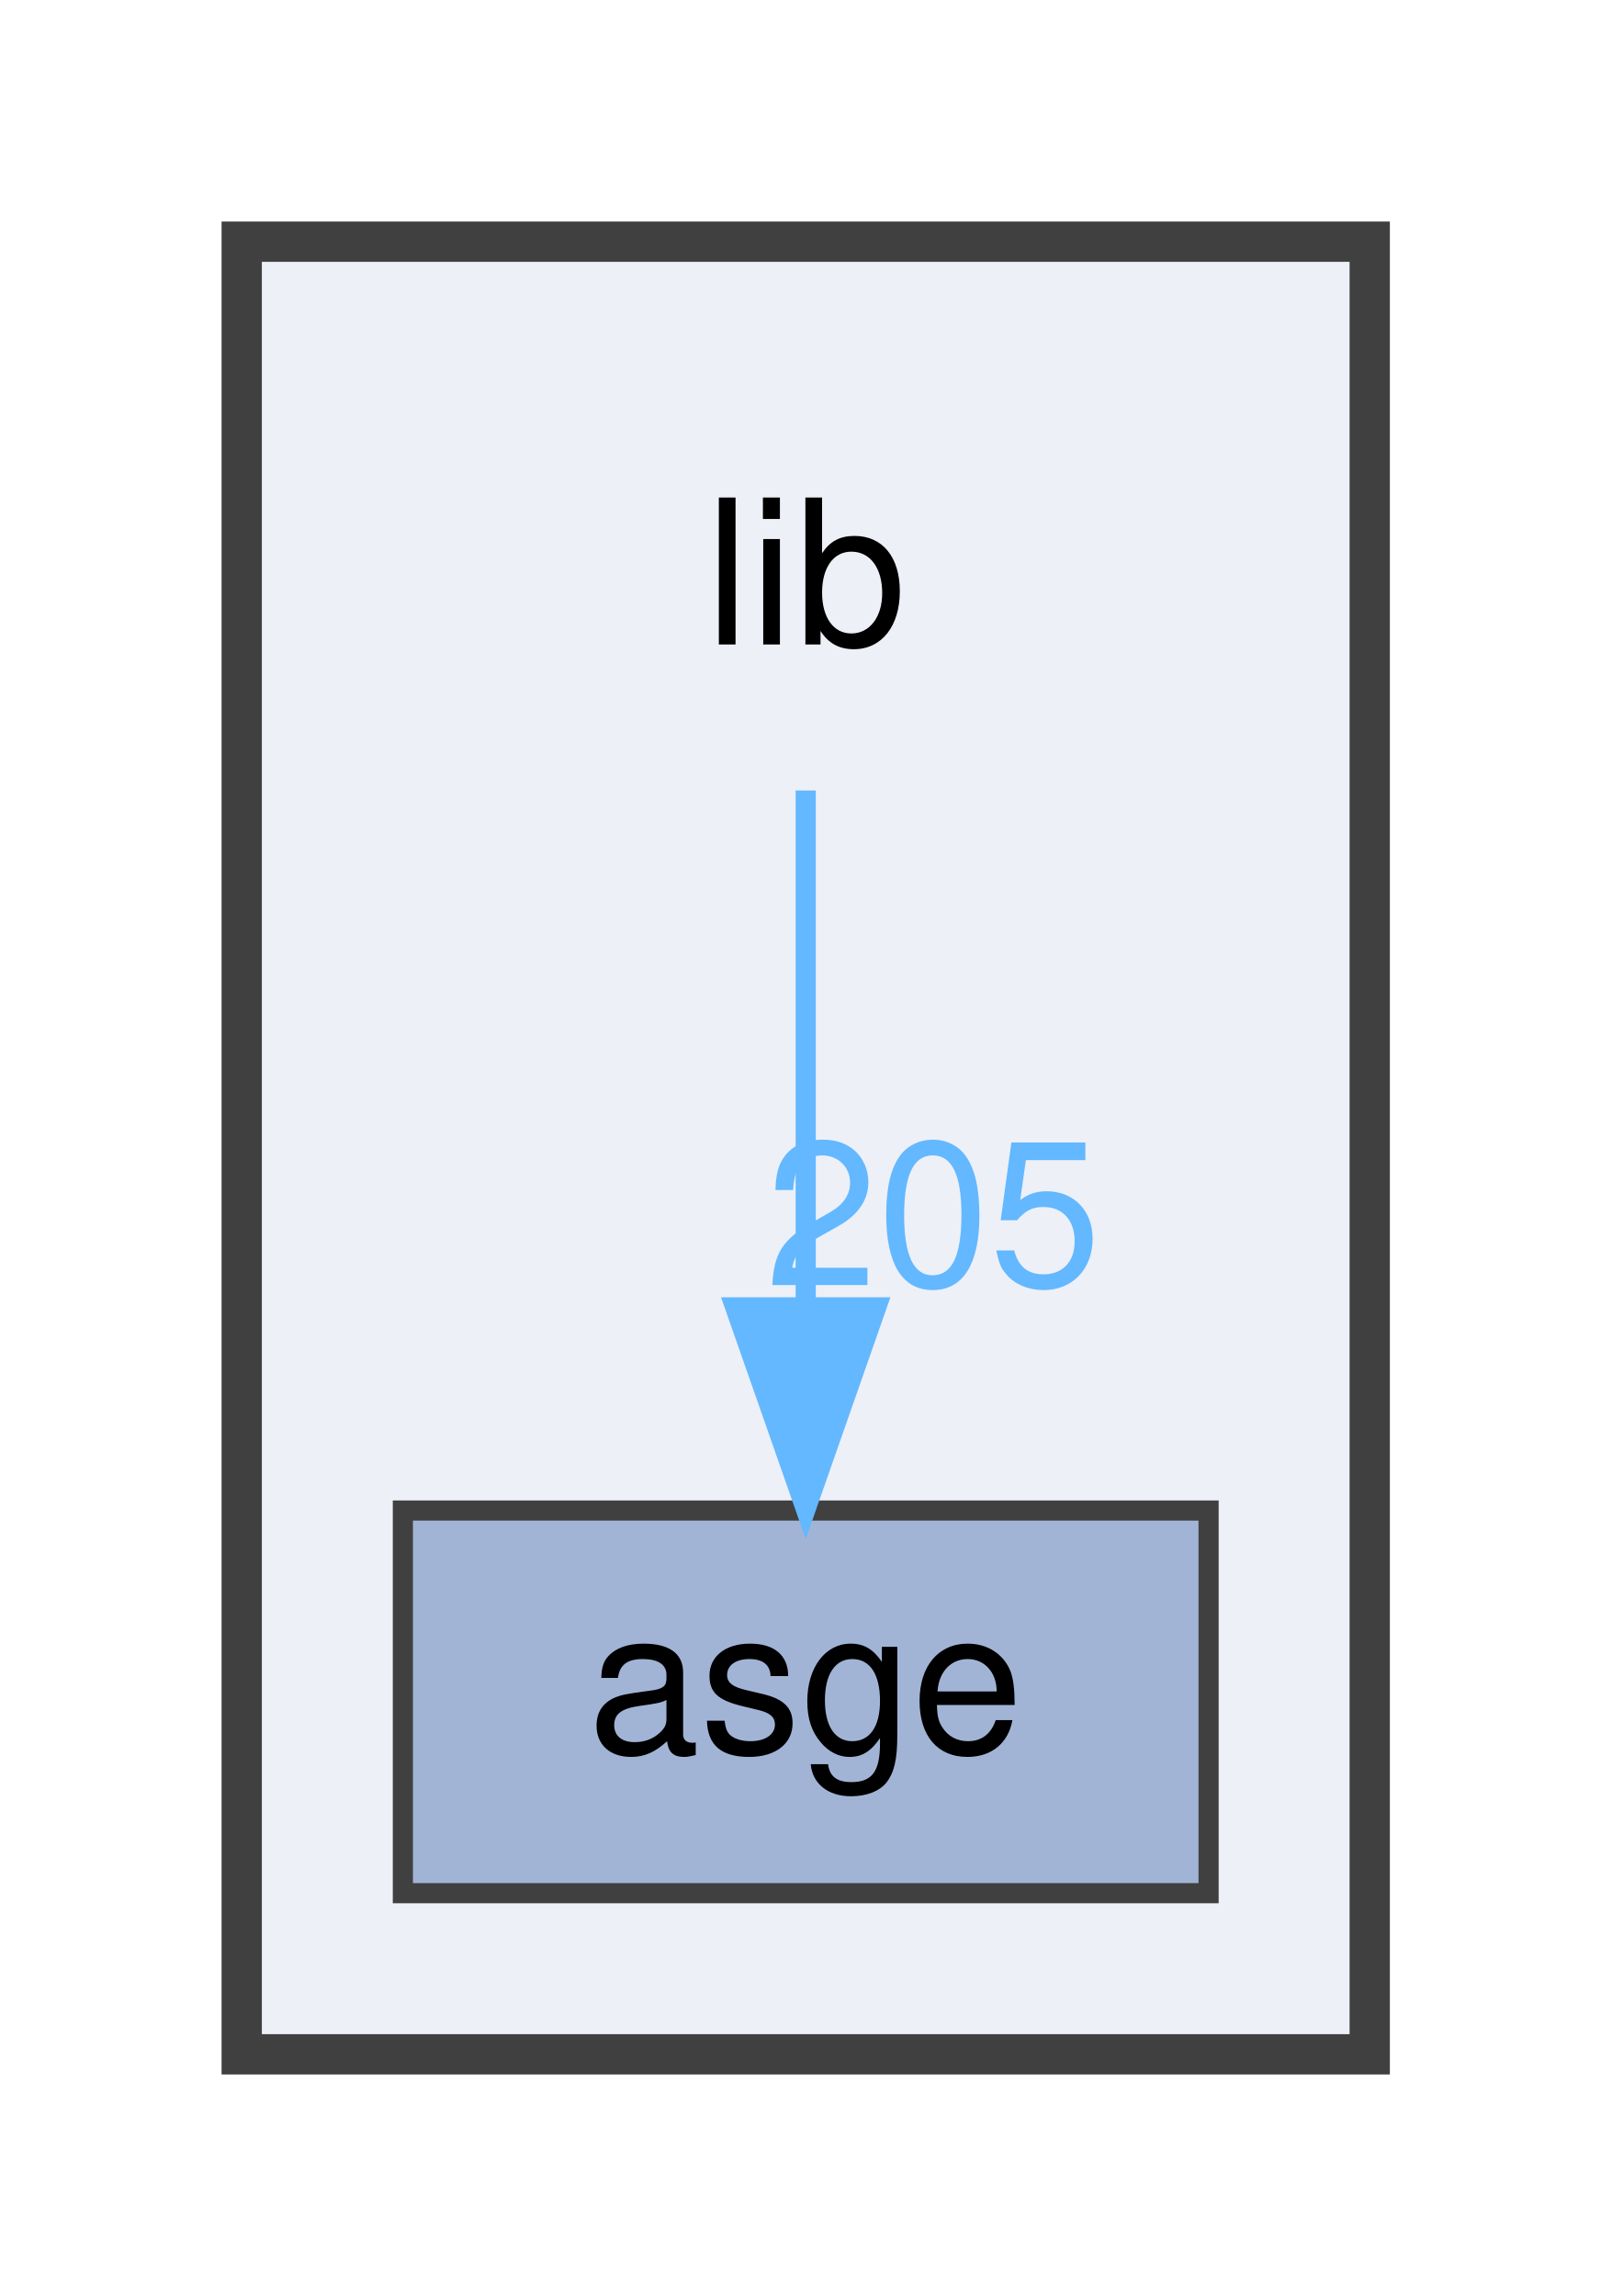
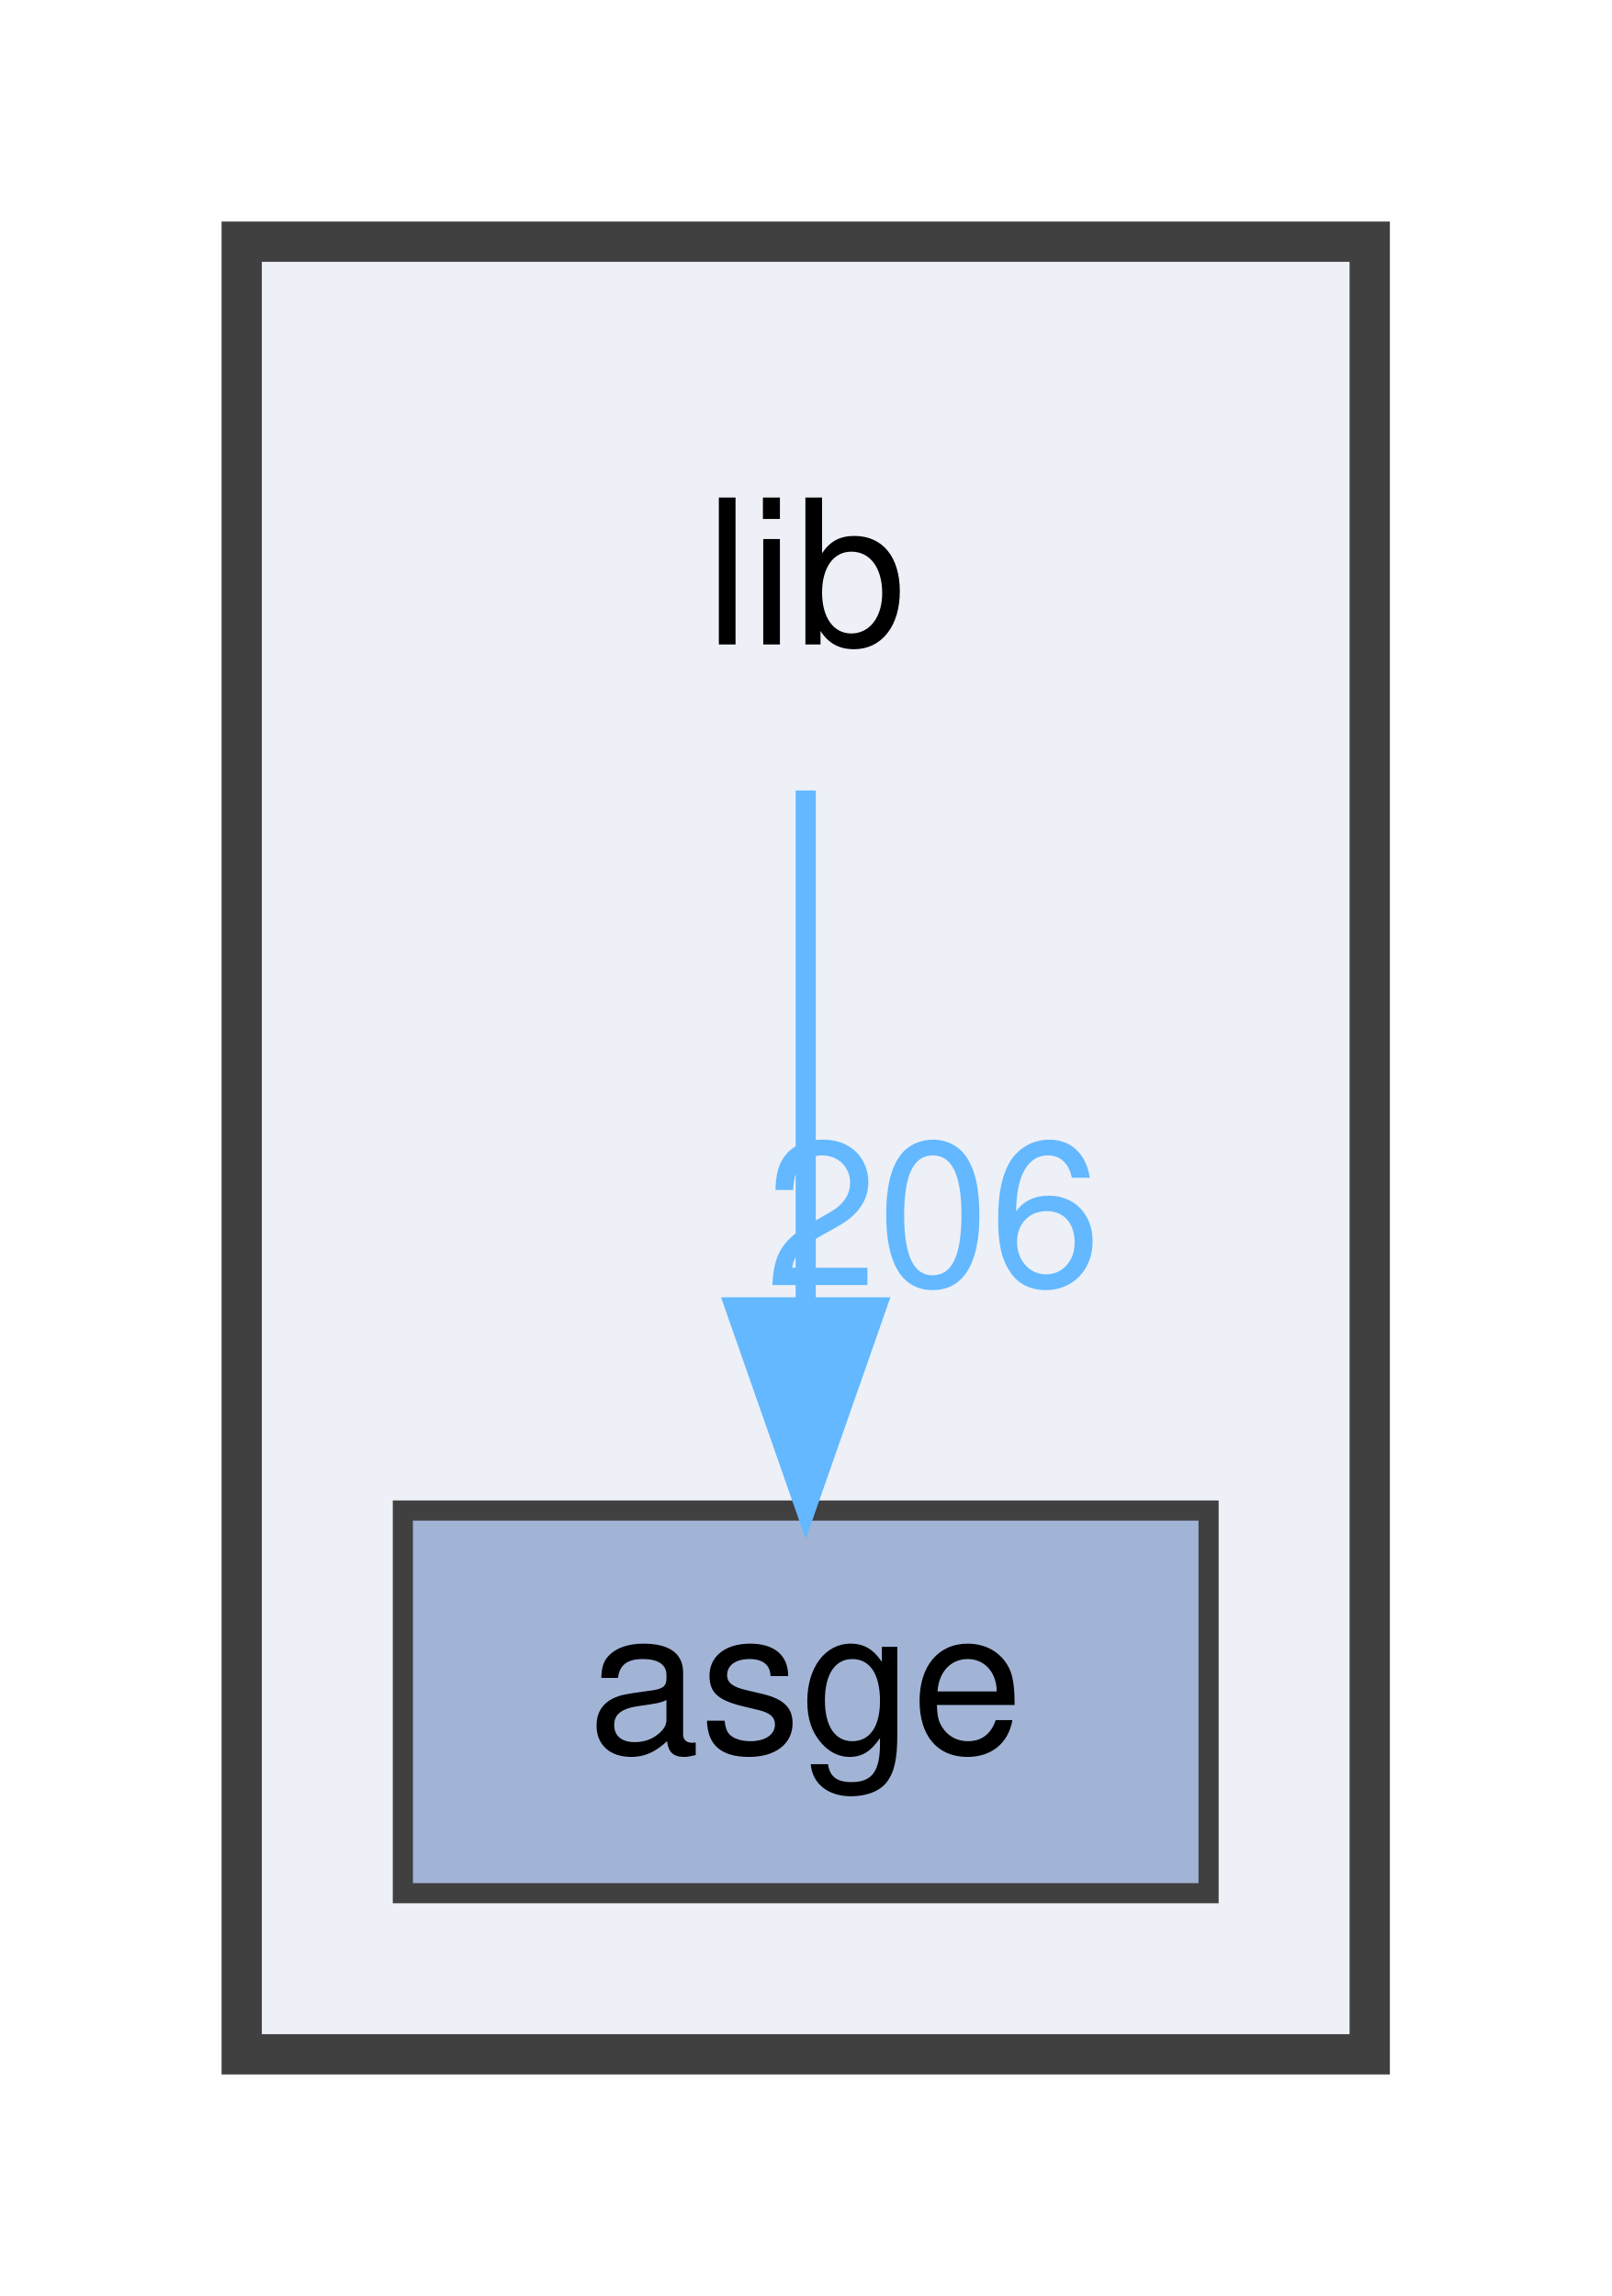
<svg xmlns="http://www.w3.org/2000/svg" xmlns:xlink="http://www.w3.org/1999/xlink" width="80pt" height="114pt" viewBox="0.00 0.00 80.00 114.00">
  <g id="graph0" class="graph" transform="scale(1 1) rotate(0) translate(4 110)">
    <g id="clust1" class="cluster">
      <g id="a_clust1">
        <a xlink:href="dir_97aefd0d527b934f1d99a682da8fe6a9.html" target="_top">
          <polygon fill="#edf0f7" stroke="#404040" stroke-width="2" points="8,-8 8,-98 64,-98 64,-8 8,-8" />
        </a>
      </g>
    </g>
    <g id="node1" class="node">
      <text text-anchor="middle" x="36" y="-78" font-family="Helvetica,sans-Serif" font-size="10.00">lib</text>
    </g>
    <g id="node2" class="node">
      <g id="a_node2">
        <a xlink:href="dir_1b9403644f1f2359659496c948d71b7e.html" target="_top" xlink:title="asge">
          <polygon fill="#a2b4d6" stroke="#404040" points="56,-35 16,-35 16,-16 56,-16 56,-35" />
          <text text-anchor="middle" x="36" y="-23" font-family="Helvetica,sans-Serif" font-size="10.00">asge</text>
        </a>
      </g>
    </g>
    <g id="edge1" class="edge">
      <g id="a_edge1">
        <a xlink:href="dir_000022_000001.html" target="_top">
          <path fill="none" stroke="#63b8ff" d="M36,-70.75C36,-63.8 36,-53.85 36,-45.13" />
          <polygon fill="#63b8ff" stroke="#63b8ff" points="39.5,-45.09 36,-35.09 32.5,-45.09 39.5,-45.09" />
        </a>
      </g>
      <g id="a_edge1-headlabel">
-         <a xlink:href="dir_000022_000001.html" target="_top" xlink:title="205">
-           <text text-anchor="middle" x="42.34" y="-46.18" font-family="Helvetica,sans-Serif" font-size="10.00" fill="#63b8ff">205</text>
+         <a xlink:href="dir_000022_000001.html" target="_top" xlink:title="206">
+           <text text-anchor="middle" x="42.34" y="-46.18" font-family="Helvetica,sans-Serif" font-size="10.00" fill="#63b8ff">206</text>
        </a>
      </g>
    </g>
  </g>
</svg>
